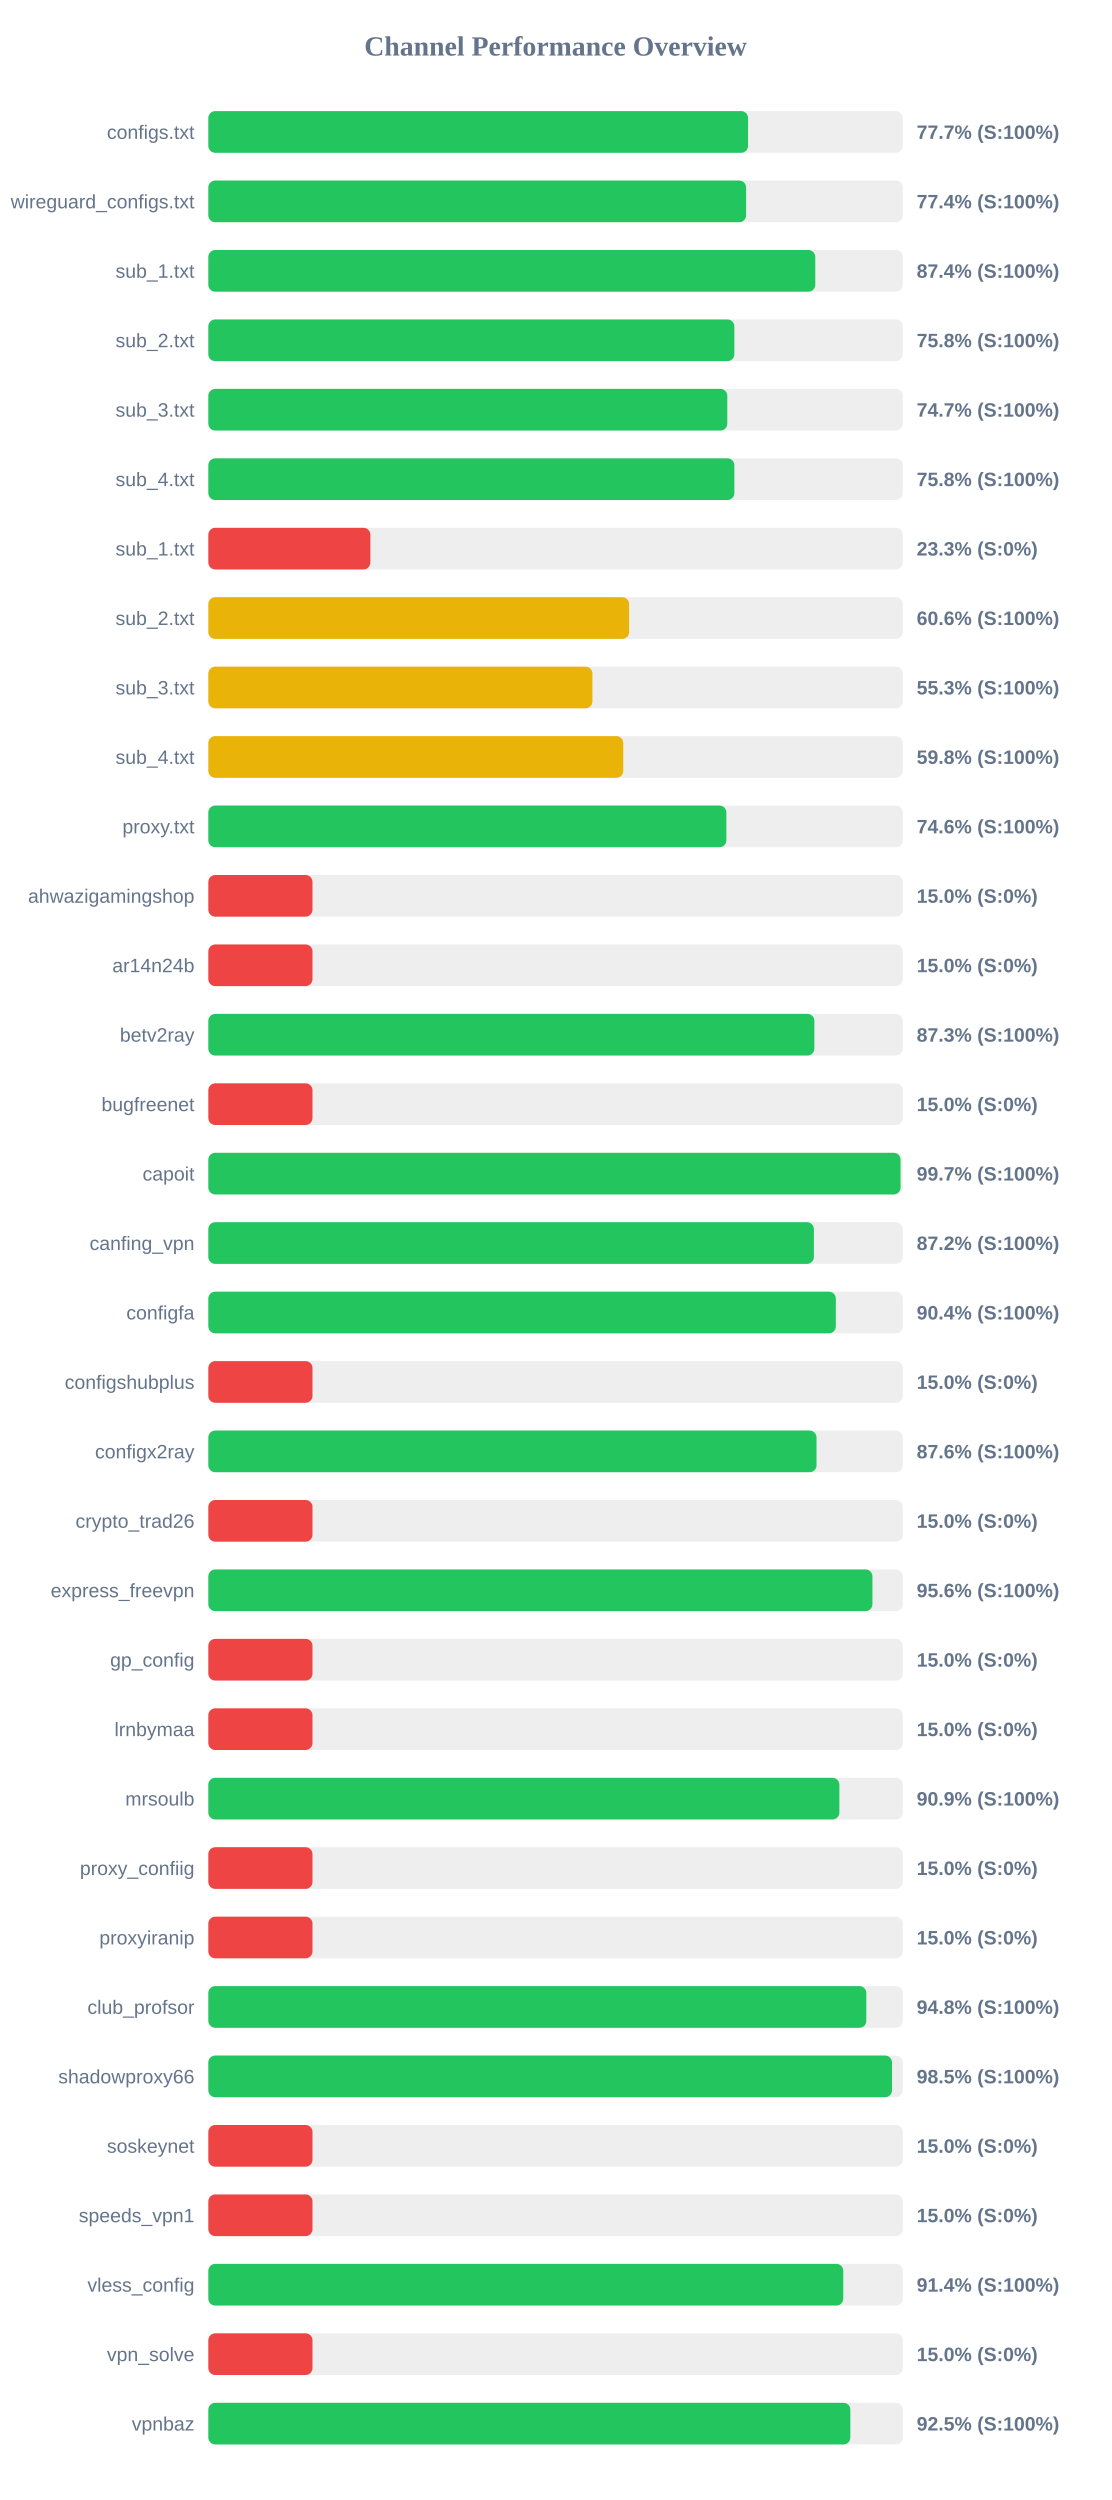
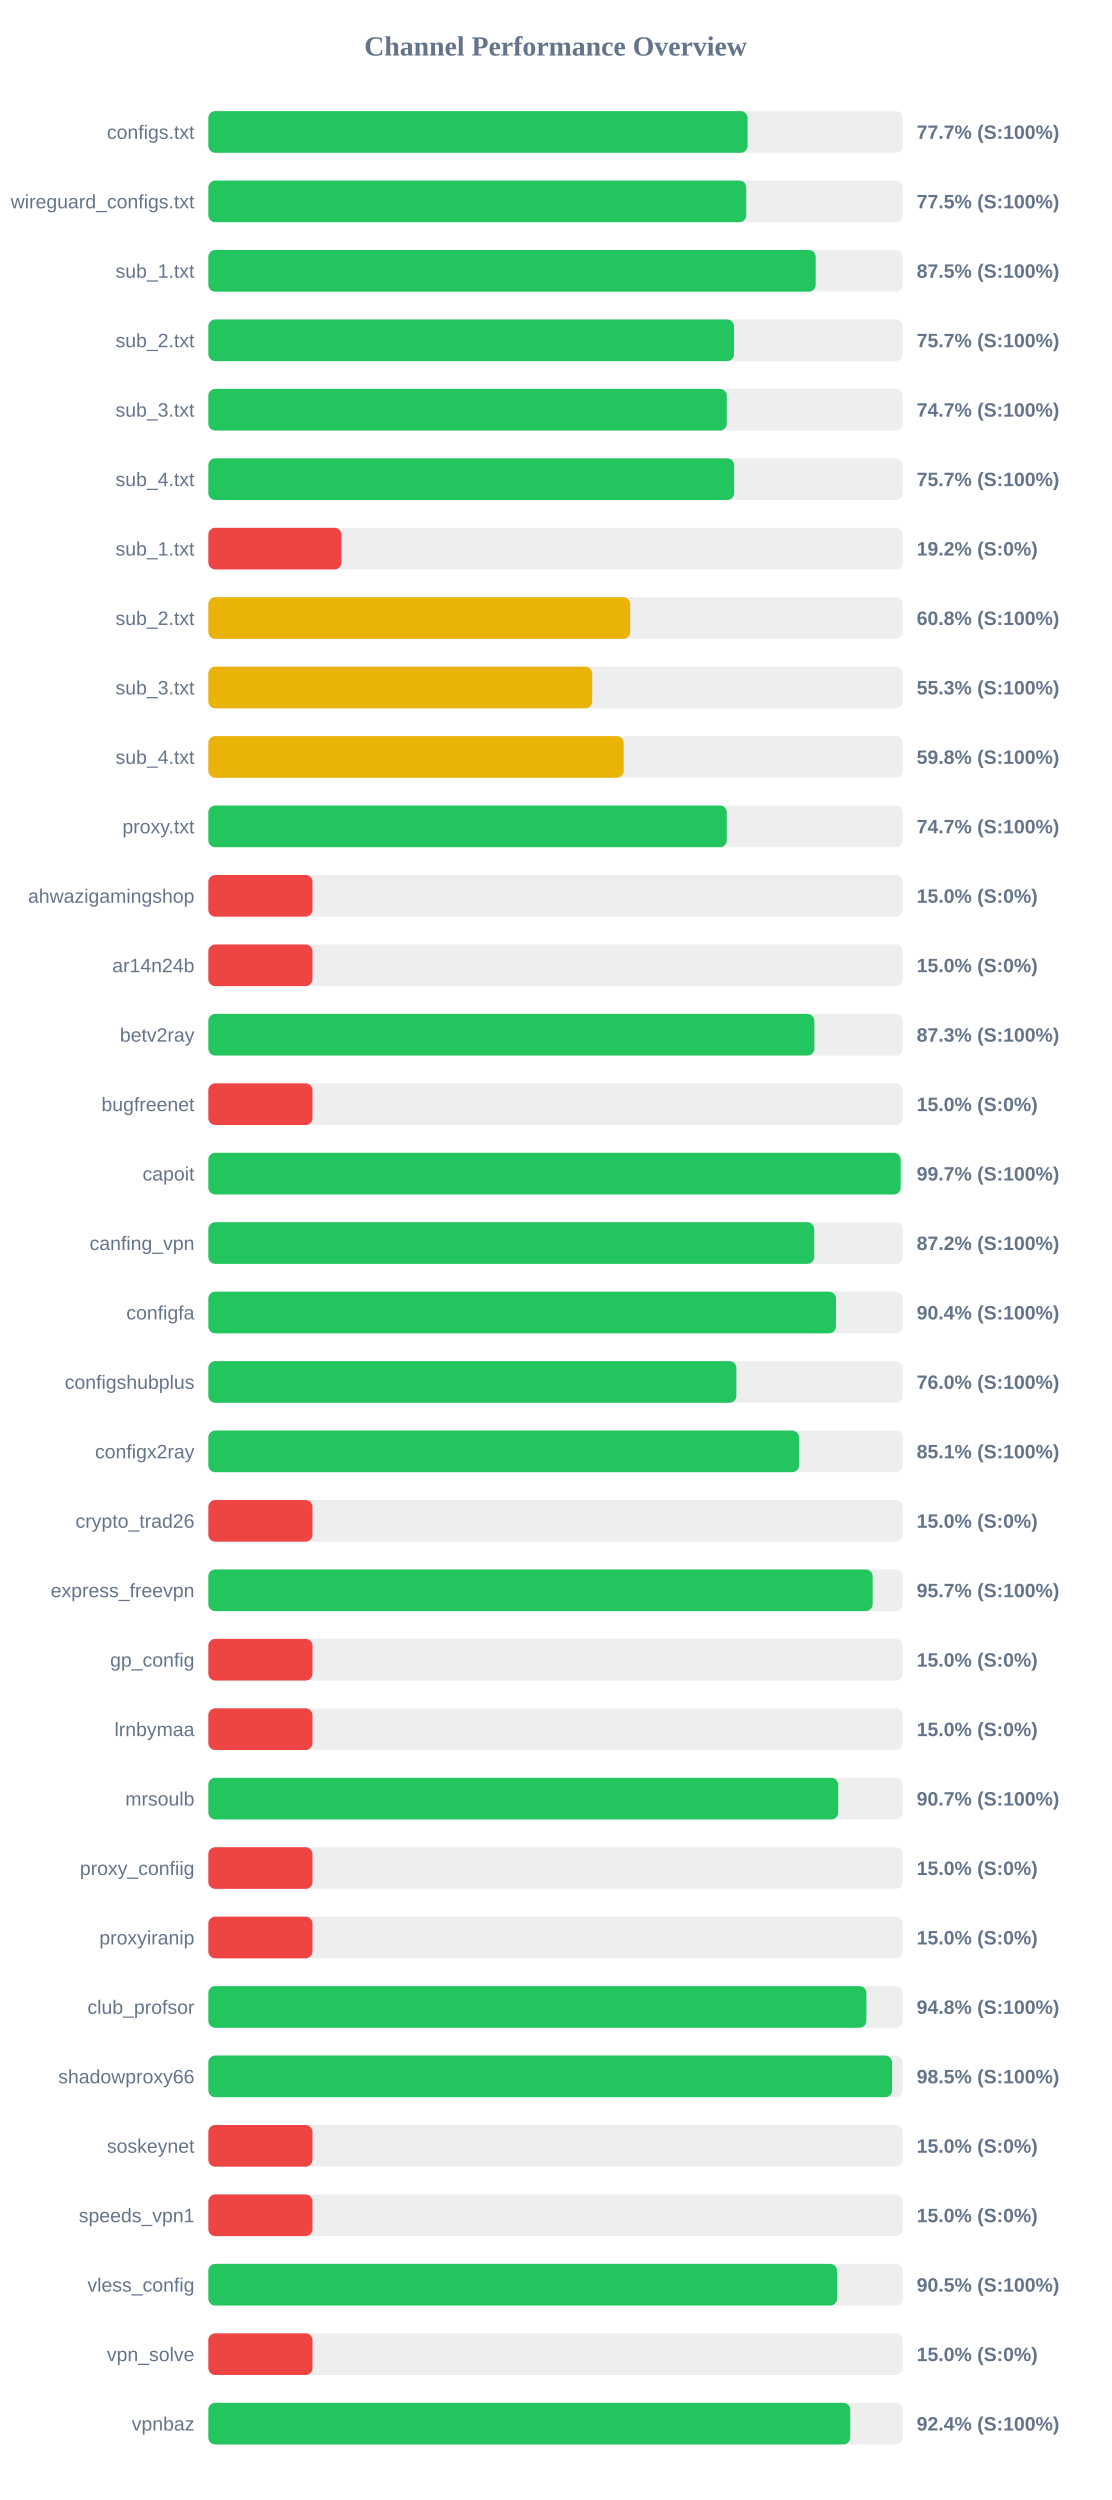
<svg xmlns="http://www.w3.org/2000/svg" width="800" height="1800" version="1.1">
  <style>
        .row { font: 14px Arial; fill: #64748b; }
        .score { font: bold 14px Arial; fill: #64748b; }
    </style>
  <text x="400" y="40" text-anchor="middle" font-size="20px" font-weight="bold" fill="#64748b">Channel Performance Overview</text>
  <rect x="150" y="80" width="500" height="30" fill="#eee" rx="5" />
-   <rect x="150" y="80" width="388.6" height="30" fill="#22c55e" rx="5" />
+   <rect x="150" y="80" width="388.25" height="30" fill="#22c55e" rx="5" />
  <text x="140" y="100" text-anchor="end" class="row">configs.txt</text>
  <text x="660" y="100" text-anchor="start" class="score">77.7% (S:100%)</text>
  <rect x="150" y="130" width="500" height="30" fill="#eee" rx="5" />
-   <rect x="150" y="130" width="387.2" height="30" fill="#22c55e" rx="5" />
+   <rect x="150" y="130" width="387.3" height="30" fill="#22c55e" rx="5" />
  <text x="140" y="150" text-anchor="end" class="row">wireguard_configs.txt</text>
-   <text x="660" y="150" text-anchor="start" class="score">77.4% (S:100%)</text>
+   <text x="660" y="150" text-anchor="start" class="score">77.5% (S:100%)</text>
  <rect x="150" y="180" width="500" height="30" fill="#eee" rx="5" />
-   <rect x="150" y="180" width="437.0" height="30" fill="#22c55e" rx="5" />
+   <rect x="150" y="180" width="437.3" height="30" fill="#22c55e" rx="5" />
  <text x="140" y="200" text-anchor="end" class="row">sub_1.txt</text>
-   <text x="660" y="200" text-anchor="start" class="score">87.4% (S:100%)</text>
+   <text x="660" y="200" text-anchor="start" class="score">87.5% (S:100%)</text>
  <rect x="150" y="230" width="500" height="30" fill="#eee" rx="5" />
-   <rect x="150" y="230" width="378.75" height="30" fill="#22c55e" rx="5" />
+   <rect x="150" y="230" width="378.5" height="30" fill="#22c55e" rx="5" />
  <text x="140" y="250" text-anchor="end" class="row">sub_2.txt</text>
-   <text x="660" y="250" text-anchor="start" class="score">75.8% (S:100%)</text>
+   <text x="660" y="250" text-anchor="start" class="score">75.7% (S:100%)</text>
  <rect x="150" y="280" width="500" height="30" fill="#eee" rx="5" />
-   <rect x="150" y="280" width="373.65" height="30" fill="#22c55e" rx="5" />
+   <rect x="150" y="280" width="373.3" height="30" fill="#22c55e" rx="5" />
  <text x="140" y="300" text-anchor="end" class="row">sub_3.txt</text>
  <text x="660" y="300" text-anchor="start" class="score">74.7% (S:100%)</text>
  <rect x="150" y="330" width="500" height="30" fill="#eee" rx="5" />
-   <rect x="150" y="330" width="378.75" height="30" fill="#22c55e" rx="5" />
+   <rect x="150" y="330" width="378.6" height="30" fill="#22c55e" rx="5" />
  <text x="140" y="350" text-anchor="end" class="row">sub_4.txt</text>
-   <text x="660" y="350" text-anchor="start" class="score">75.8% (S:100%)</text>
+   <text x="660" y="350" text-anchor="start" class="score">75.7% (S:100%)</text>
  <rect x="150" y="380" width="500" height="30" fill="#eee" rx="5" />
-   <rect x="150" y="380" width="116.65" height="30" fill="#ef4444" rx="5" />
+   <rect x="150" y="380" width="95.85" height="30" fill="#ef4444" rx="5" />
  <text x="140" y="400" text-anchor="end" class="row">sub_1.txt</text>
-   <text x="660" y="400" text-anchor="start" class="score">23.3% (S:0%)</text>
+   <text x="660" y="400" text-anchor="start" class="score">19.2% (S:0%)</text>
  <rect x="150" y="430" width="500" height="30" fill="#eee" rx="5" />
-   <rect x="150" y="430" width="302.95" height="30" fill="#eab308" rx="5" />
+   <rect x="150" y="430" width="303.75" height="30" fill="#eab308" rx="5" />
  <text x="140" y="450" text-anchor="end" class="row">sub_2.txt</text>
-   <text x="660" y="450" text-anchor="start" class="score">60.6% (S:100%)</text>
+   <text x="660" y="450" text-anchor="start" class="score">60.8% (S:100%)</text>
  <rect x="150" y="480" width="500" height="30" fill="#eee" rx="5" />
-   <rect x="150" y="480" width="276.55" height="30" fill="#eab308" rx="5" />
+   <rect x="150" y="480" width="276.4" height="30" fill="#eab308" rx="5" />
  <text x="140" y="500" text-anchor="end" class="row">sub_3.txt</text>
  <text x="660" y="500" text-anchor="start" class="score">55.3% (S:100%)</text>
  <rect x="150" y="530" width="500" height="30" fill="#eee" rx="5" />
-   <rect x="150" y="530" width="298.75" height="30" fill="#eab308" rx="5" />
+   <rect x="150" y="530" width="299.05" height="30" fill="#eab308" rx="5" />
  <text x="140" y="550" text-anchor="end" class="row">sub_4.txt</text>
  <text x="660" y="550" text-anchor="start" class="score">59.8% (S:100%)</text>
  <rect x="150" y="580" width="500" height="30" fill="#eee" rx="5" />
-   <rect x="150" y="580" width="373.0" height="30" fill="#22c55e" rx="5" />
+   <rect x="150" y="580" width="373.3" height="30" fill="#22c55e" rx="5" />
  <text x="140" y="600" text-anchor="end" class="row">proxy.txt</text>
-   <text x="660" y="600" text-anchor="start" class="score">74.6% (S:100%)</text>
+   <text x="660" y="600" text-anchor="start" class="score">74.7% (S:100%)</text>
  <rect x="150" y="630" width="500" height="30" fill="#eee" rx="5" />
  <rect x="150" y="630" width="75.0" height="30" fill="#ef4444" rx="5" />
  <text x="140" y="650" text-anchor="end" class="row">ahwazigamingshop</text>
  <text x="660" y="650" text-anchor="start" class="score">15.0% (S:0%)</text>
  <rect x="150" y="680" width="500" height="30" fill="#eee" rx="5" />
  <rect x="150" y="680" width="75.0" height="30" fill="#ef4444" rx="5" />
  <text x="140" y="700" text-anchor="end" class="row">ar14n24b</text>
  <text x="660" y="700" text-anchor="start" class="score">15.0% (S:0%)</text>
  <rect x="150" y="730" width="500" height="30" fill="#eee" rx="5" />
  <rect x="150" y="730" width="436.35" height="30" fill="#22c55e" rx="5" />
  <text x="140" y="750" text-anchor="end" class="row">betv2ray</text>
  <text x="660" y="750" text-anchor="start" class="score">87.3% (S:100%)</text>
  <rect x="150" y="780" width="500" height="30" fill="#eee" rx="5" />
  <rect x="150" y="780" width="75.0" height="30" fill="#ef4444" rx="5" />
  <text x="140" y="800" text-anchor="end" class="row">bugfreenet</text>
  <text x="660" y="800" text-anchor="start" class="score">15.0% (S:0%)</text>
  <rect x="150" y="830" width="500" height="30" fill="#eee" rx="5" />
-   <rect x="150" y="830" width="498.4" height="30" fill="#22c55e" rx="5" />
+   <rect x="150" y="830" width="498.5" height="30" fill="#22c55e" rx="5" />
  <text x="140" y="850" text-anchor="end" class="row">capoit</text>
  <text x="660" y="850" text-anchor="start" class="score">99.7% (S:100%)</text>
  <rect x="150" y="880" width="500" height="30" fill="#eee" rx="5" />
-   <rect x="150" y="880" width="436.0" height="30" fill="#22c55e" rx="5" />
+   <rect x="150" y="880" width="436.25" height="30" fill="#22c55e" rx="5" />
  <text x="140" y="900" text-anchor="end" class="row">canfing_vpn</text>
  <text x="660" y="900" text-anchor="start" class="score">87.2% (S:100%)</text>
  <rect x="150" y="930" width="500" height="30" fill="#eee" rx="5" />
-   <rect x="150" y="930" width="451.8" height="30" fill="#22c55e" rx="5" />
+   <rect x="150" y="930" width="451.9" height="30" fill="#22c55e" rx="5" />
  <text x="140" y="950" text-anchor="end" class="row">configfa</text>
  <text x="660" y="950" text-anchor="start" class="score">90.4% (S:100%)</text>
  <rect x="150" y="980" width="500" height="30" fill="#eee" rx="5" />
-   <rect x="150" y="980" width="75.0" height="30" fill="#ef4444" rx="5" />
+   <rect x="150" y="980" width="380.2" height="30" fill="#22c55e" rx="5" />
  <text x="140" y="1000" text-anchor="end" class="row">configshubplus</text>
-   <text x="660" y="1000" text-anchor="start" class="score">15.0% (S:0%)</text>
+   <text x="660" y="1000" text-anchor="start" class="score">76.0% (S:100%)</text>
  <rect x="150" y="1030" width="500" height="30" fill="#eee" rx="5" />
-   <rect x="150" y="1030" width="437.9" height="30" fill="#22c55e" rx="5" />
+   <rect x="150" y="1030" width="425.3" height="30" fill="#22c55e" rx="5" />
  <text x="140" y="1050" text-anchor="end" class="row">configx2ray</text>
-   <text x="660" y="1050" text-anchor="start" class="score">87.6% (S:100%)</text>
+   <text x="660" y="1050" text-anchor="start" class="score">85.1% (S:100%)</text>
  <rect x="150" y="1080" width="500" height="30" fill="#eee" rx="5" />
  <rect x="150" y="1080" width="75.0" height="30" fill="#ef4444" rx="5" />
  <text x="140" y="1100" text-anchor="end" class="row">crypto_trad26</text>
  <text x="660" y="1100" text-anchor="start" class="score">15.0% (S:0%)</text>
  <rect x="150" y="1130" width="500" height="30" fill="#eee" rx="5" />
-   <rect x="150" y="1130" width="478.15" height="30" fill="#22c55e" rx="5" />
+   <rect x="150" y="1130" width="478.3" height="30" fill="#22c55e" rx="5" />
  <text x="140" y="1150" text-anchor="end" class="row">express_freevpn</text>
-   <text x="660" y="1150" text-anchor="start" class="score">95.6% (S:100%)</text>
+   <text x="660" y="1150" text-anchor="start" class="score">95.7% (S:100%)</text>
  <rect x="150" y="1180" width="500" height="30" fill="#eee" rx="5" />
  <rect x="150" y="1180" width="75.0" height="30" fill="#ef4444" rx="5" />
  <text x="140" y="1200" text-anchor="end" class="row">gp_config</text>
  <text x="660" y="1200" text-anchor="start" class="score">15.0% (S:0%)</text>
  <rect x="150" y="1230" width="500" height="30" fill="#eee" rx="5" />
  <rect x="150" y="1230" width="75.0" height="30" fill="#ef4444" rx="5" />
  <text x="140" y="1250" text-anchor="end" class="row">lrnbymaa</text>
  <text x="660" y="1250" text-anchor="start" class="score">15.0% (S:0%)</text>
  <rect x="150" y="1280" width="500" height="30" fill="#eee" rx="5" />
-   <rect x="150" y="1280" width="454.35" height="30" fill="#22c55e" rx="5" />
+   <rect x="150" y="1280" width="453.5" height="30" fill="#22c55e" rx="5" />
  <text x="140" y="1300" text-anchor="end" class="row">mrsoulb</text>
-   <text x="660" y="1300" text-anchor="start" class="score">90.9% (S:100%)</text>
+   <text x="660" y="1300" text-anchor="start" class="score">90.7% (S:100%)</text>
  <rect x="150" y="1330" width="500" height="30" fill="#eee" rx="5" />
  <rect x="150" y="1330" width="75.0" height="30" fill="#ef4444" rx="5" />
  <text x="140" y="1350" text-anchor="end" class="row">proxy_confiig</text>
  <text x="660" y="1350" text-anchor="start" class="score">15.0% (S:0%)</text>
  <rect x="150" y="1380" width="500" height="30" fill="#eee" rx="5" />
  <rect x="150" y="1380" width="75.0" height="30" fill="#ef4444" rx="5" />
  <text x="140" y="1400" text-anchor="end" class="row">proxyiranip</text>
  <text x="660" y="1400" text-anchor="start" class="score">15.0% (S:0%)</text>
  <rect x="150" y="1430" width="500" height="30" fill="#eee" rx="5" />
-   <rect x="150" y="1430" width="473.75" height="30" fill="#22c55e" rx="5" />
+   <rect x="150" y="1430" width="473.8" height="30" fill="#22c55e" rx="5" />
  <text x="140" y="1450" text-anchor="end" class="row">club_profsor</text>
  <text x="660" y="1450" text-anchor="start" class="score">94.8% (S:100%)</text>
  <rect x="150" y="1480" width="500" height="30" fill="#eee" rx="5" />
-   <rect x="150" y="1480" width="492.25" height="30" fill="#22c55e" rx="5" />
+   <rect x="150" y="1480" width="492.3" height="30" fill="#22c55e" rx="5" />
  <text x="140" y="1500" text-anchor="end" class="row">shadowproxy66</text>
  <text x="660" y="1500" text-anchor="start" class="score">98.5% (S:100%)</text>
  <rect x="150" y="1530" width="500" height="30" fill="#eee" rx="5" />
  <rect x="150" y="1530" width="75.0" height="30" fill="#ef4444" rx="5" />
  <text x="140" y="1550" text-anchor="end" class="row">soskeynet</text>
  <text x="660" y="1550" text-anchor="start" class="score">15.0% (S:0%)</text>
  <rect x="150" y="1580" width="500" height="30" fill="#eee" rx="5" />
  <rect x="150" y="1580" width="75.0" height="30" fill="#ef4444" rx="5" />
  <text x="140" y="1600" text-anchor="end" class="row">speeds_vpn1</text>
  <text x="660" y="1600" text-anchor="start" class="score">15.0% (S:0%)</text>
  <rect x="150" y="1630" width="500" height="30" fill="#eee" rx="5" />
-   <rect x="150" y="1630" width="457.15" height="30" fill="#22c55e" rx="5" />
+   <rect x="150" y="1630" width="452.7" height="30" fill="#22c55e" rx="5" />
  <text x="140" y="1650" text-anchor="end" class="row">vless_config</text>
-   <text x="660" y="1650" text-anchor="start" class="score">91.4% (S:100%)</text>
+   <text x="660" y="1650" text-anchor="start" class="score">90.5% (S:100%)</text>
  <rect x="150" y="1680" width="500" height="30" fill="#eee" rx="5" />
  <rect x="150" y="1680" width="75.0" height="30" fill="#ef4444" rx="5" />
  <text x="140" y="1700" text-anchor="end" class="row">vpn_solve</text>
  <text x="660" y="1700" text-anchor="start" class="score">15.0% (S:0%)</text>
  <rect x="150" y="1730" width="500" height="30" fill="#eee" rx="5" />
-   <rect x="150" y="1730" width="462.25" height="30" fill="#22c55e" rx="5" />
+   <rect x="150" y="1730" width="462.2" height="30" fill="#22c55e" rx="5" />
  <text x="140" y="1750" text-anchor="end" class="row">vpnbaz</text>
-   <text x="660" y="1750" text-anchor="start" class="score">92.5% (S:100%)</text>
+   <text x="660" y="1750" text-anchor="start" class="score">92.4% (S:100%)</text>
</svg>
